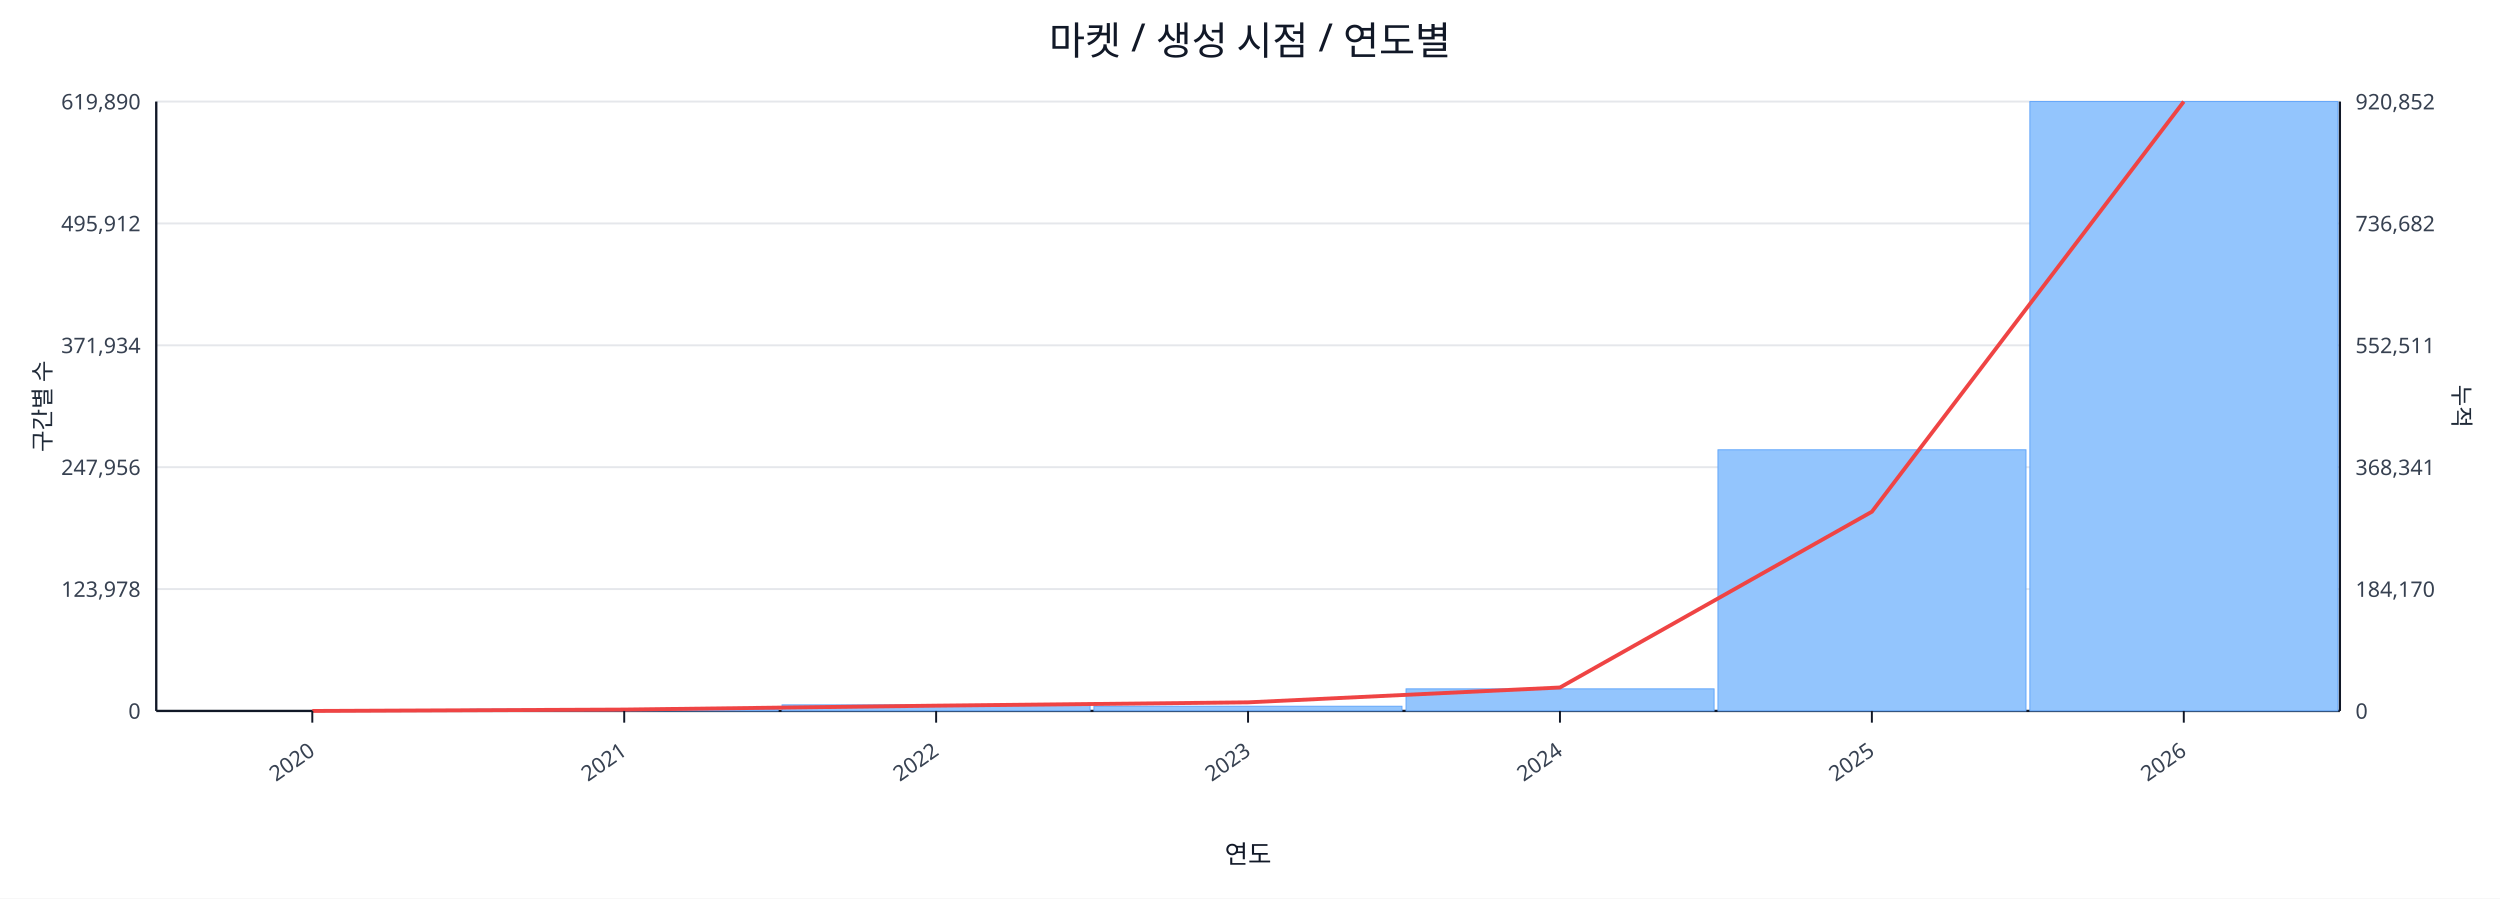
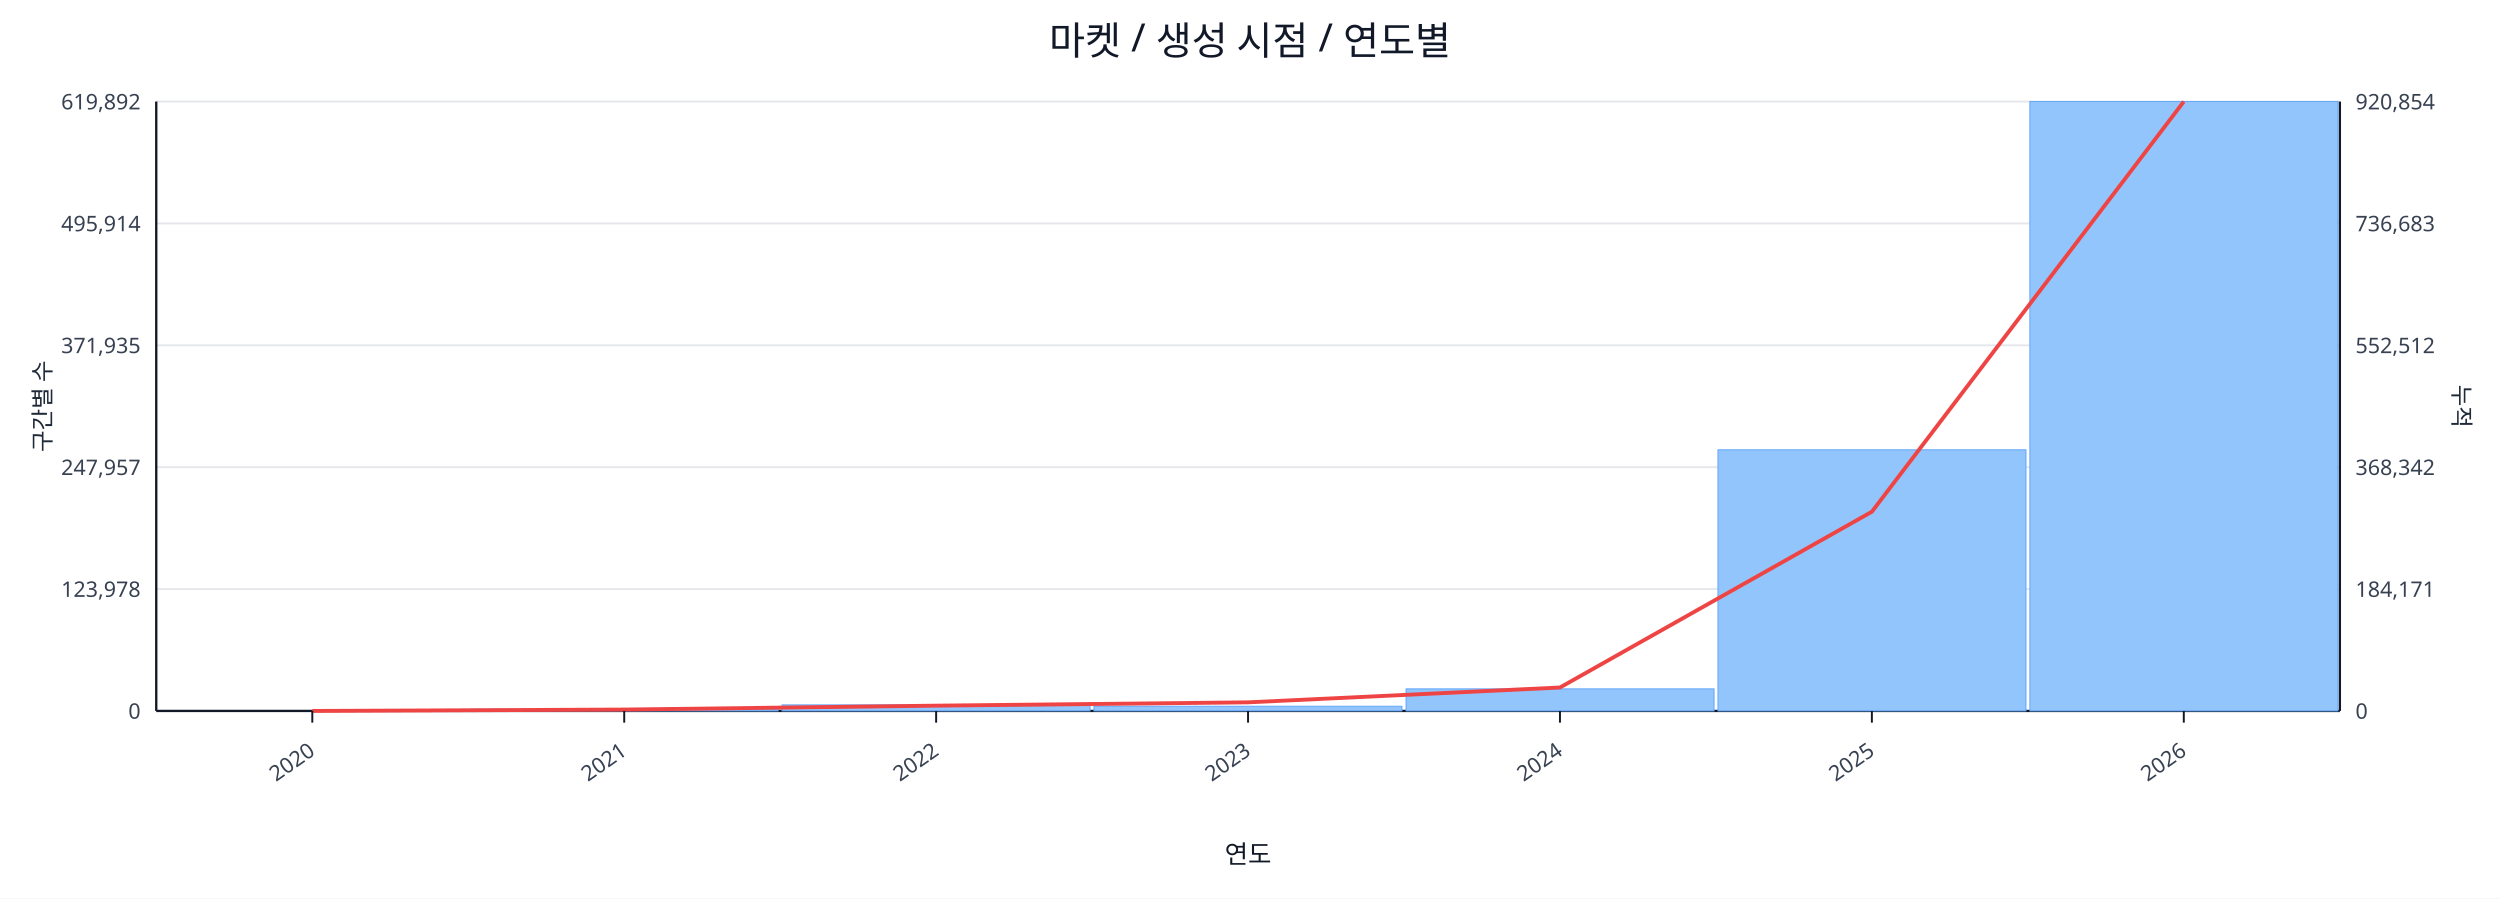
<svg xmlns="http://www.w3.org/2000/svg" width="1280" height="460" viewBox="0 0 1280 460">
  <rect x="0" y="0" width="100%" height="100%" fill="#ffffff" />
  <text x="640.0" y="28" font-size="20" text-anchor="middle" font-family="sans-serif" fill="#111827">마켓 / 생성 시점 / 연도별</text>
  <line x1="80.0" y1="52.0" x2="1198.0" y2="52.0" stroke="#e5e7eb" stroke-width="1" />
-   <text x="72.0" y="56.0" font-size="11" text-anchor="end" font-family="sans-serif" fill="#374151">619,890</text>
-   <text x="1206.0" y="56.0" font-size="11" text-anchor="start" font-family="sans-serif" fill="#374151">920,852</text>
+   <text x="72.0" y="56.0" font-size="11" text-anchor="end" font-family="sans-serif" fill="#374151">619,892</text>
+   <text x="1206.0" y="56.0" font-size="11" text-anchor="start" font-family="sans-serif" fill="#374151">920,854</text>
  <line x1="80.0" y1="114.4" x2="1198.0" y2="114.4" stroke="#e5e7eb" stroke-width="1" />
-   <text x="72.0" y="118.4" font-size="11" text-anchor="end" font-family="sans-serif" fill="#374151">495,912</text>
-   <text x="1206.0" y="118.4" font-size="11" text-anchor="start" font-family="sans-serif" fill="#374151">736,682</text>
+   <text x="72.0" y="118.4" font-size="11" text-anchor="end" font-family="sans-serif" fill="#374151">495,914</text>
+   <text x="1206.0" y="118.4" font-size="11" text-anchor="start" font-family="sans-serif" fill="#374151">736,683</text>
  <line x1="80.0" y1="176.8" x2="1198.0" y2="176.8" stroke="#e5e7eb" stroke-width="1" />
-   <text x="72.0" y="180.8" font-size="11" text-anchor="end" font-family="sans-serif" fill="#374151">371,934</text>
-   <text x="1206.0" y="180.8" font-size="11" text-anchor="start" font-family="sans-serif" fill="#374151">552,511</text>
+   <text x="72.0" y="180.8" font-size="11" text-anchor="end" font-family="sans-serif" fill="#374151">371,935</text>
+   <text x="1206.0" y="180.8" font-size="11" text-anchor="start" font-family="sans-serif" fill="#374151">552,512</text>
  <line x1="80.0" y1="239.2" x2="1198.0" y2="239.2" stroke="#e5e7eb" stroke-width="1" />
-   <text x="72.0" y="243.2" font-size="11" text-anchor="end" font-family="sans-serif" fill="#374151">247,956</text>
-   <text x="1206.0" y="243.2" font-size="11" text-anchor="start" font-family="sans-serif" fill="#374151">368,341</text>
+   <text x="72.0" y="243.2" font-size="11" text-anchor="end" font-family="sans-serif" fill="#374151">247,957</text>
+   <text x="1206.0" y="243.2" font-size="11" text-anchor="start" font-family="sans-serif" fill="#374151">368,342</text>
  <line x1="80.0" y1="301.6" x2="1198.0" y2="301.6" stroke="#e5e7eb" stroke-width="1" />
  <text x="72.0" y="305.6" font-size="11" text-anchor="end" font-family="sans-serif" fill="#374151">123,978</text>
-   <text x="1206.0" y="305.6" font-size="11" text-anchor="start" font-family="sans-serif" fill="#374151">184,170</text>
+   <text x="1206.0" y="305.6" font-size="11" text-anchor="start" font-family="sans-serif" fill="#374151">184,171</text>
  <line x1="80.0" y1="364.0" x2="1198.0" y2="364.0" stroke="#e5e7eb" stroke-width="1" />
  <text x="72.0" y="368.0" font-size="11" text-anchor="end" font-family="sans-serif" fill="#374151">0</text>
  <text x="1206.0" y="368.0" font-size="11" text-anchor="start" font-family="sans-serif" fill="#374151">0</text>
  <line x1="80.0" y1="364.0" x2="1198.0" y2="364.0" stroke="#111827" stroke-width="1.2" />
  <line x1="80.0" y1="52.0" x2="80.0" y2="364.0" stroke="#111827" stroke-width="1.2" />
  <line x1="1198.0" y1="52.0" x2="1198.0" y2="364.0" stroke="#111827" stroke-width="1.2" />
  <rect x="81.0" y="364.0" width="157.7" height="0.0" fill="#93c5fd" stroke="#60a5fa" stroke-width="0.5" />
  <rect x="240.7" y="363.1" width="157.7" height="0.9" fill="#93c5fd" stroke="#60a5fa" stroke-width="0.5" />
  <rect x="400.4" y="360.9" width="157.7" height="3.1" fill="#93c5fd" stroke="#60a5fa" stroke-width="0.5" />
  <rect x="560.1" y="361.6" width="157.7" height="2.4" fill="#93c5fd" stroke="#60a5fa" stroke-width="0.5" />
  <rect x="719.9" y="352.7" width="157.7" height="11.3" fill="#93c5fd" stroke="#60a5fa" stroke-width="0.5" />
  <rect x="879.6" y="230.3" width="157.7" height="133.7" fill="#93c5fd" stroke="#60a5fa" stroke-width="0.5" />
  <rect x="1039.3" y="52.0" width="157.7" height="312.0" fill="#93c5fd" stroke="#60a5fa" stroke-width="0.5" />
  <polyline fill="none" stroke="#ef4444" stroke-width="2" points="159.9,364.0 319.6,363.3 479.3,361.3 639.0,359.6 798.7,352.0 958.4,262.0 1118.1,52.0" />
  <line x1="159.9" y1="364.0" x2="159.9" y2="370.0" stroke="#111827" stroke-width="1" />
  <text x="161.9" y="386.0" font-size="11" text-anchor="end" transform="rotate(-35 161.9 386.0)" font-family="sans-serif" fill="#374151">2020</text>
  <line x1="319.6" y1="364.0" x2="319.6" y2="370.0" stroke="#111827" stroke-width="1" />
  <text x="321.6" y="386.0" font-size="11" text-anchor="end" transform="rotate(-35 321.6 386.0)" font-family="sans-serif" fill="#374151">2021</text>
  <line x1="479.3" y1="364.0" x2="479.3" y2="370.0" stroke="#111827" stroke-width="1" />
  <text x="481.3" y="386.0" font-size="11" text-anchor="end" transform="rotate(-35 481.3 386.0)" font-family="sans-serif" fill="#374151">2022</text>
  <line x1="639.0" y1="364.0" x2="639.0" y2="370.0" stroke="#111827" stroke-width="1" />
  <text x="641.0" y="386.0" font-size="11" text-anchor="end" transform="rotate(-35 641.0 386.0)" font-family="sans-serif" fill="#374151">2023</text>
  <line x1="798.7" y1="364.0" x2="798.7" y2="370.0" stroke="#111827" stroke-width="1" />
  <text x="800.7" y="386.0" font-size="11" text-anchor="end" transform="rotate(-35 800.7 386.0)" font-family="sans-serif" fill="#374151">2024</text>
  <line x1="958.4" y1="364.0" x2="958.4" y2="370.0" stroke="#111827" stroke-width="1" />
  <text x="960.4" y="386.0" font-size="11" text-anchor="end" transform="rotate(-35 960.4 386.0)" font-family="sans-serif" fill="#374151">2025</text>
  <line x1="1118.1" y1="364.0" x2="1118.1" y2="370.0" stroke="#111827" stroke-width="1" />
  <text x="1120.1" y="386.0" font-size="11" text-anchor="end" transform="rotate(-35 1120.1 386.0)" font-family="sans-serif" fill="#374151">2026</text>
  <text x="26" y="208.0" font-size="12" transform="rotate(-90 26 208.0)" text-anchor="middle" font-family="sans-serif" fill="#1f2937">구간별 수</text>
  <text x="1256.0" y="208.0" font-size="12" transform="rotate(90 1256.0 208.0)" text-anchor="middle" font-family="sans-serif" fill="#1f2937">누적</text>
  <text x="639.0" y="442.0" font-size="13" text-anchor="middle" font-family="sans-serif" fill="#111827">연도</text>
</svg>
